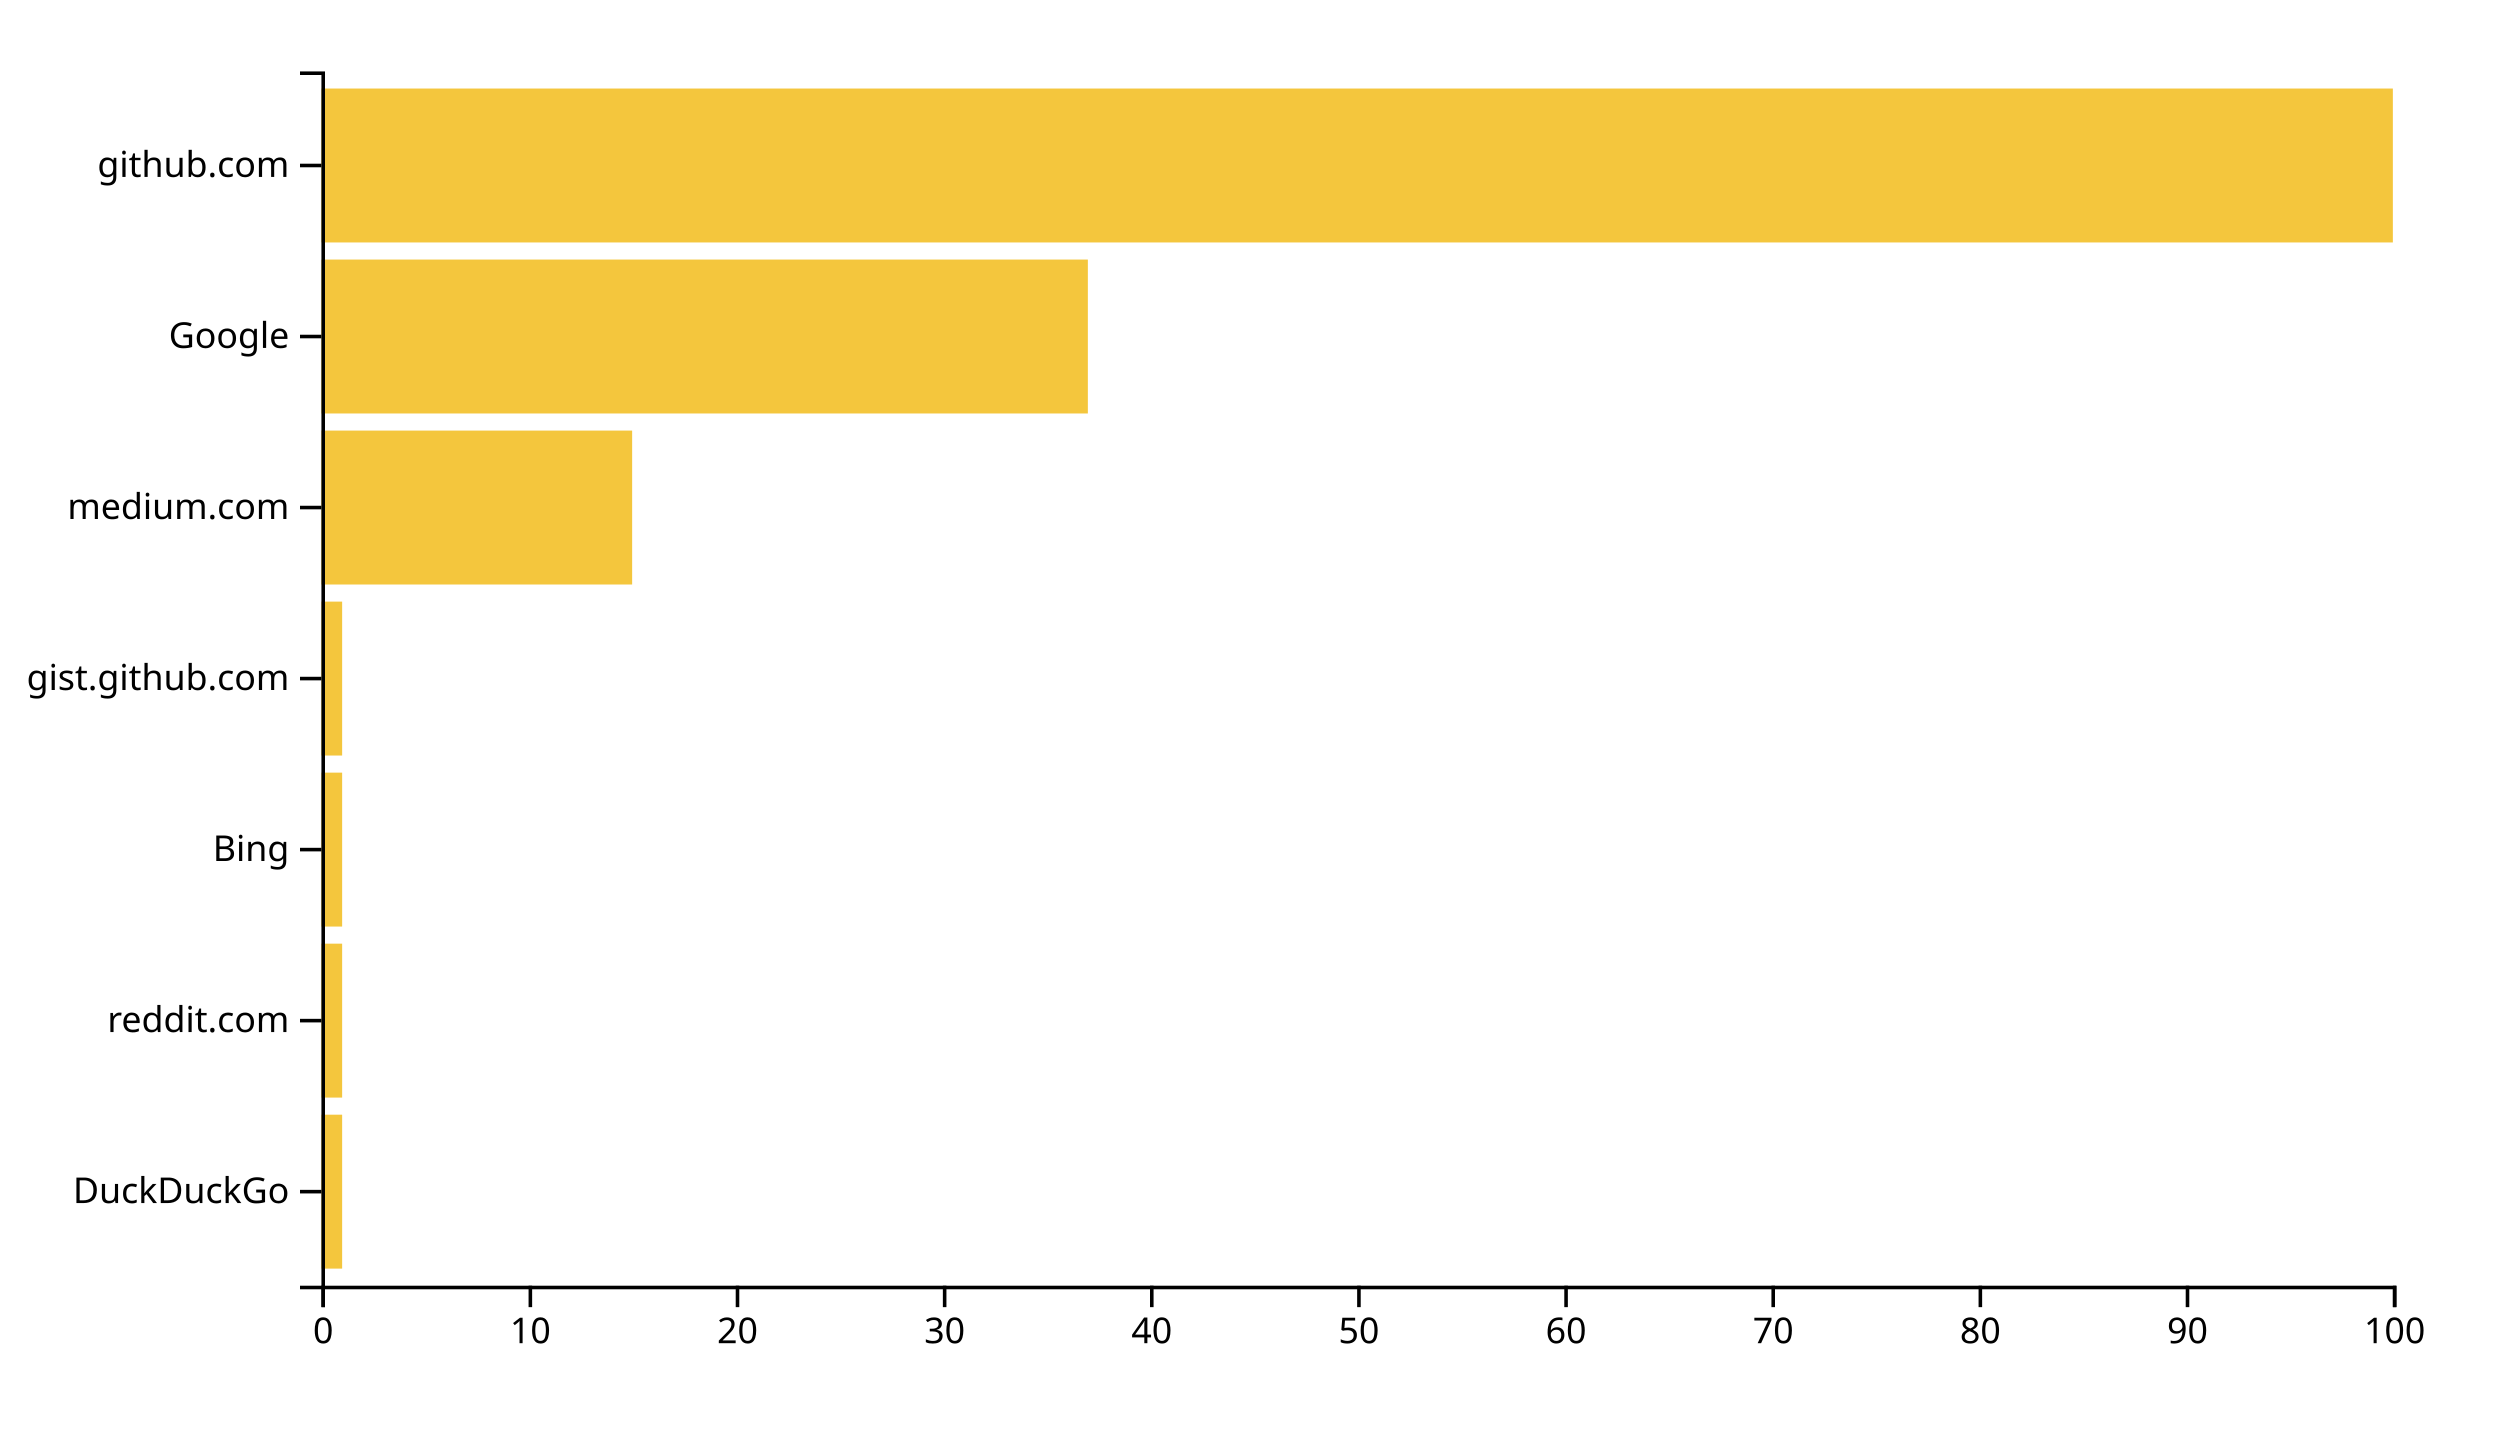
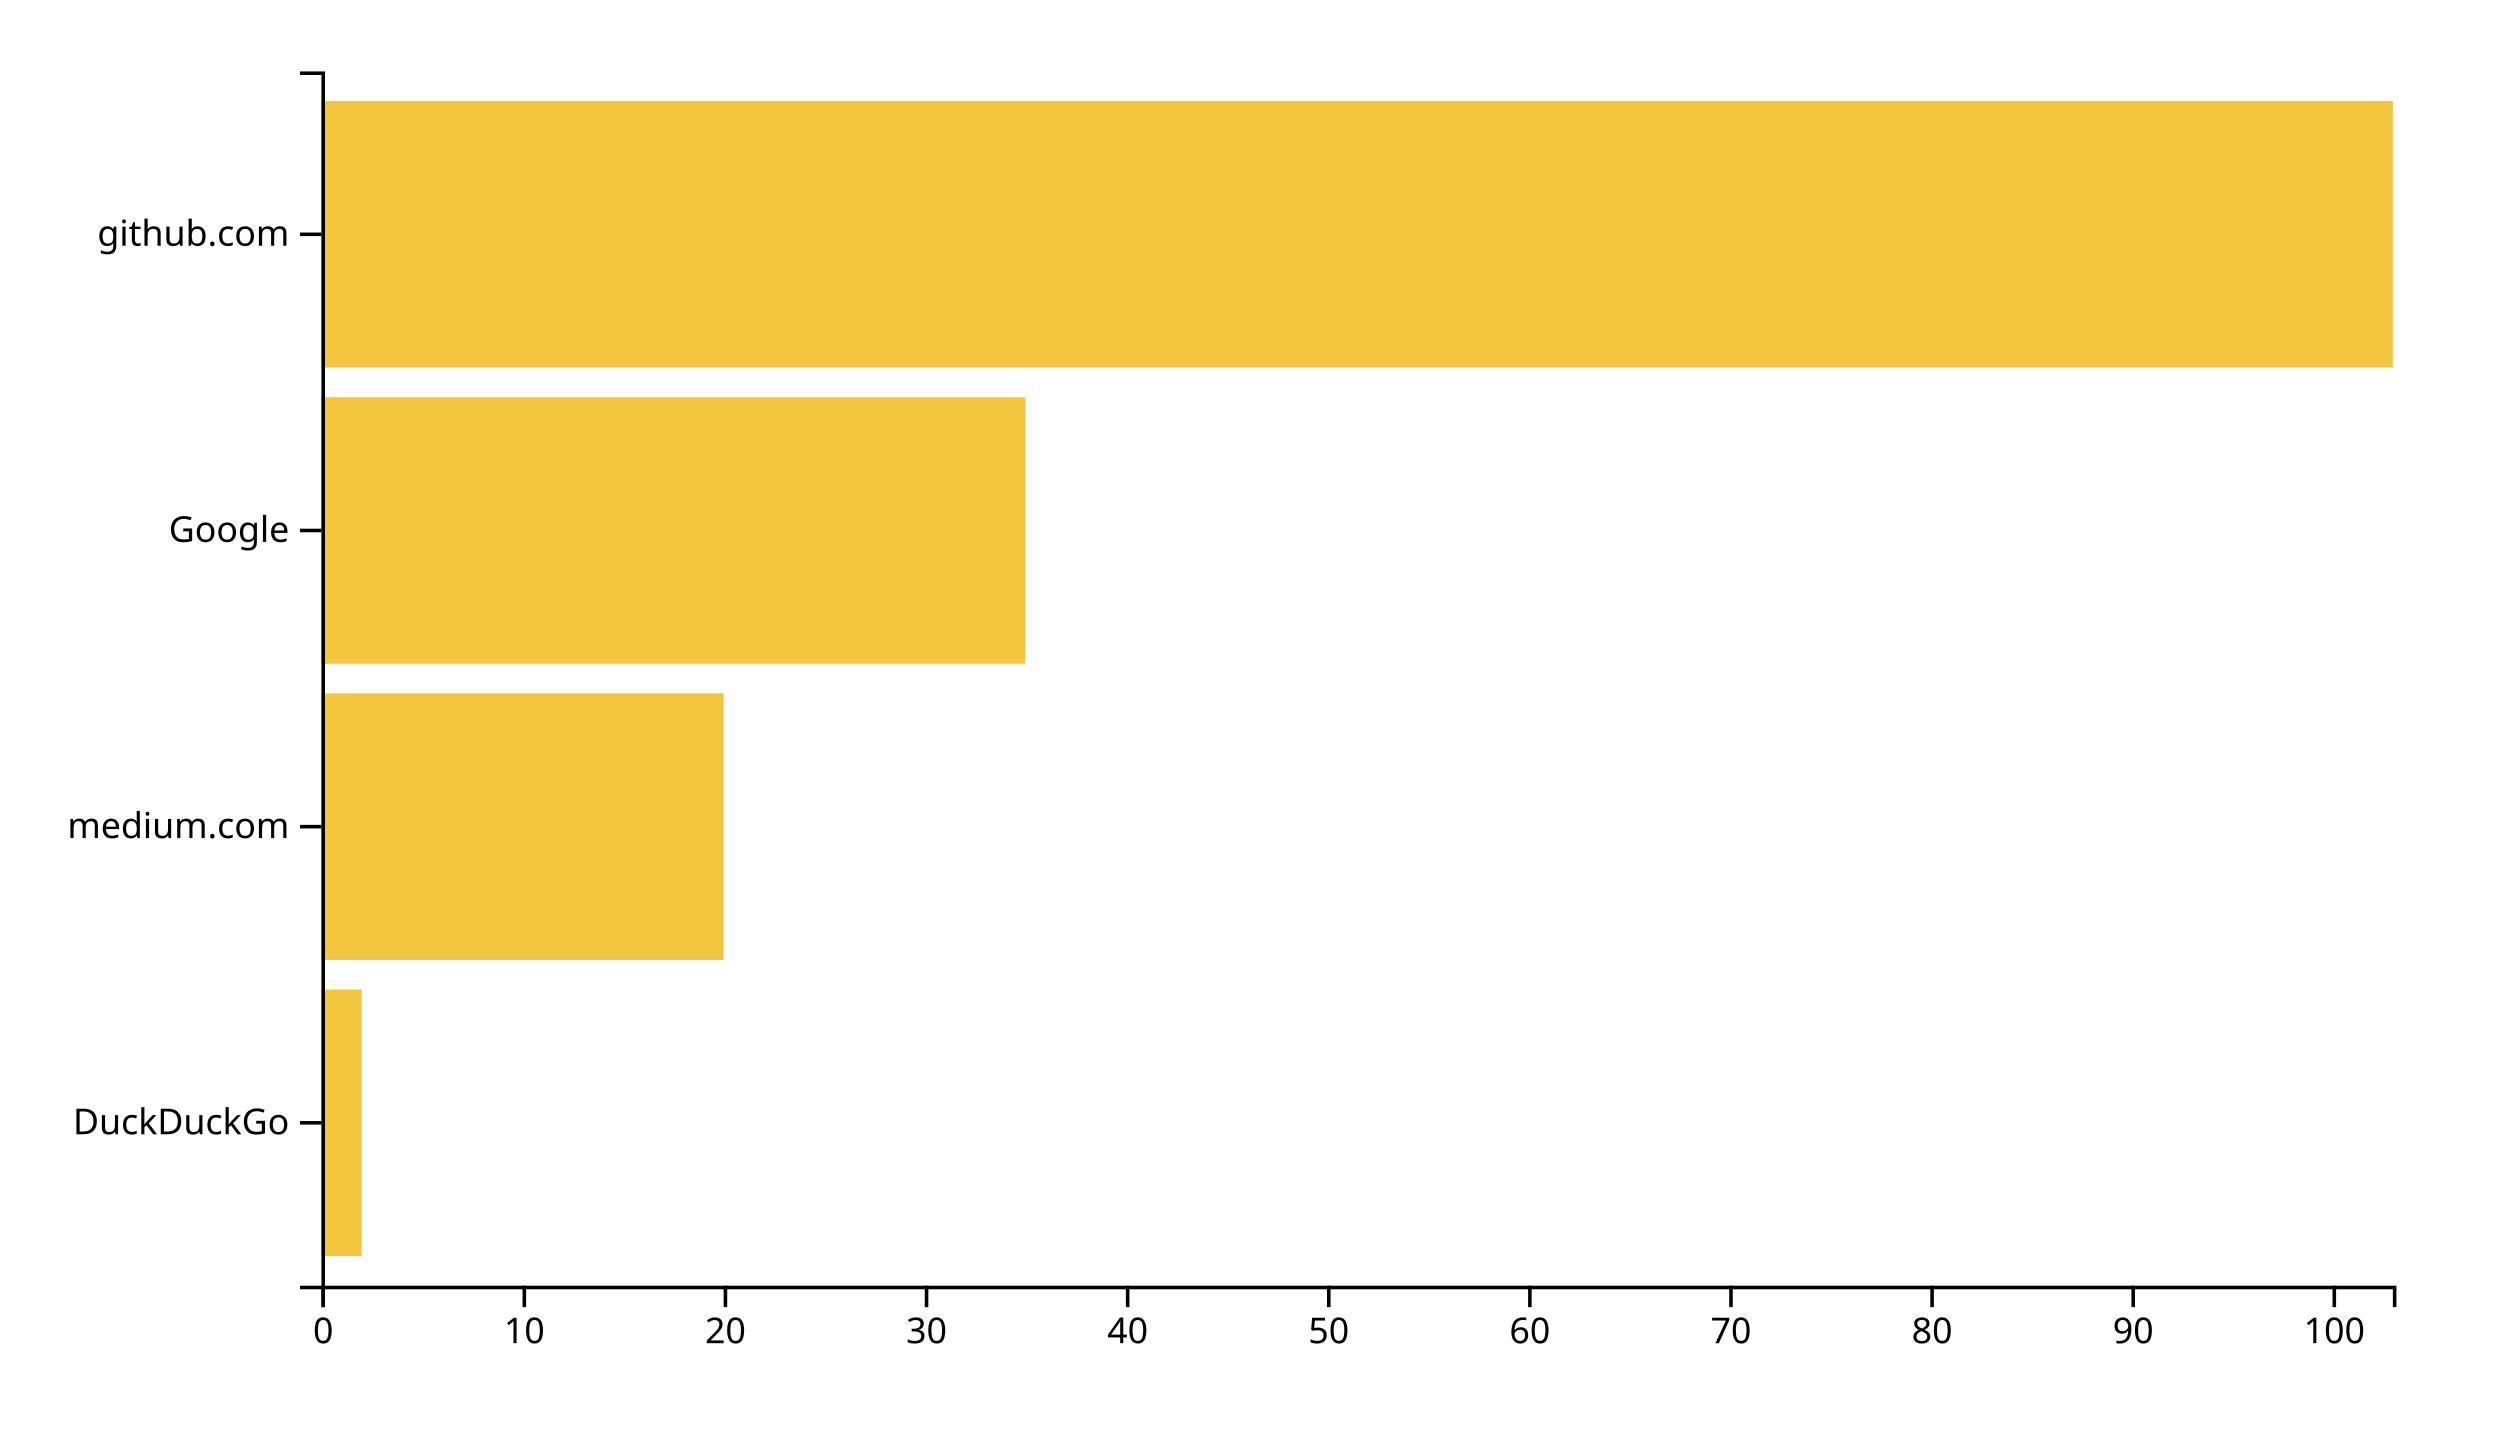
<svg xmlns="http://www.w3.org/2000/svg" width="700" height="400">
  <g transform="translate(90,20)">
-     <rect class="bar" width="5.8" y="292.113" height="43.099" style="fill: #f4c63d; text-anchor: end;" />
-     <rect class="bar" width="5.8" y="244.225" height="43.099" style="fill: #f4c63d; text-anchor: end;" />
-     <rect class="bar" width="5.8" y="196.338" height="43.099" style="fill: #f4c63d; text-anchor: end;" />
-     <rect class="bar" width="5.8" y="148.451" height="43.099" style="fill: #f4c63d; text-anchor: end;" />
-     <rect class="bar" width="87" y="100.563" height="43.099" style="fill: #f4c63d; text-anchor: end;" />
-     <rect class="bar" width="214.6" y="52.676" height="43.099" style="fill: #f4c63d; text-anchor: end;" />
-     <rect class="bar" width="580" y="4.789" height="43.099" style="fill: #f4c63d; text-anchor: end;" />
+     <rect class="bar" width="11.262" y="257.073" height="74.634" style="fill: #f4c63d; text-anchor: end;" />
+     <rect class="bar" width="112.621" y="174.146" height="74.634" style="fill: #f4c63d; text-anchor: end;" />
+     <rect class="bar" width="197.087" y="91.22" height="74.634" style="fill: #f4c63d; text-anchor: end;" />
+     <rect class="bar" width="580" y="8.293" height="74.634" style="fill: #f4c63d; text-anchor: end;" />
    <g transform="translate(0,340)" fill="none" font-size="10" font-family="sans-serif" text-anchor="middle">
      <path class="domain" stroke="currentColor" d="M0.5,6V0.5H580.5V6" />
      <g class="tick" opacity="1" transform="translate(0.5,0)">
        <line stroke="currentColor" y2="6" />
        <text fill="currentColor" y="9" dy="0.71em">0</text>
      </g>
-       <g class="tick" opacity="1" transform="translate(58.5,0)">
+       <g class="tick" opacity="1" transform="translate(56.81068,0)">
        <line stroke="currentColor" y2="6" />
        <text fill="currentColor" y="9" dy="0.71em">10</text>
      </g>
-       <g class="tick" opacity="1" transform="translate(116.5,0)">
+       <g class="tick" opacity="1" transform="translate(113.1214,0)">
        <line stroke="currentColor" y2="6" />
        <text fill="currentColor" y="9" dy="0.71em">20</text>
      </g>
-       <g class="tick" opacity="1" transform="translate(174.5,0)">
+       <g class="tick" opacity="1" transform="translate(169.432,0)">
        <line stroke="currentColor" y2="6" />
        <text fill="currentColor" y="9" dy="0.71em">30</text>
      </g>
-       <g class="tick" opacity="1" transform="translate(232.5,0)">
+       <g class="tick" opacity="1" transform="translate(225.7427,0)">
        <line stroke="currentColor" y2="6" />
        <text fill="currentColor" y="9" dy="0.71em">40</text>
      </g>
-       <g class="tick" opacity="1" transform="translate(290.5,0)">
+       <g class="tick" opacity="1" transform="translate(282.0534,0)">
        <line stroke="currentColor" y2="6" />
        <text fill="currentColor" y="9" dy="0.71em">50</text>
      </g>
-       <g class="tick" opacity="1" transform="translate(348.5,0)">
+       <g class="tick" opacity="1" transform="translate(338.3641,0)">
        <line stroke="currentColor" y2="6" />
        <text fill="currentColor" y="9" dy="0.71em">60</text>
      </g>
-       <g class="tick" opacity="1" transform="translate(406.5,0)">
+       <g class="tick" opacity="1" transform="translate(394.6748,0)">
        <line stroke="currentColor" y2="6" />
        <text fill="currentColor" y="9" dy="0.71em">70</text>
      </g>
-       <g class="tick" opacity="1" transform="translate(464.5,0)">
+       <g class="tick" opacity="1" transform="translate(450.9854,0)">
        <line stroke="currentColor" y2="6" />
        <text fill="currentColor" y="9" dy="0.71em">80</text>
      </g>
-       <g class="tick" opacity="1" transform="translate(522.5,0)">
+       <g class="tick" opacity="1" transform="translate(507.2961,0)">
        <line stroke="currentColor" y2="6" />
        <text fill="currentColor" y="9" dy="0.71em">90</text>
      </g>
-       <g class="tick" opacity="1" transform="translate(580.5,0)">
+       <g class="tick" opacity="1" transform="translate(563.6068,0)">
        <line stroke="currentColor" y2="6" />
        <text fill="currentColor" y="9" dy="0.71em">100</text>
      </g>
    </g>
    <g fill="none" font-size="10" font-family="sans-serif" text-anchor="end">
      <path class="domain" stroke="currentColor" d="M-6,340.5H0.5V0.5H-6" />
-       <g class="tick" opacity="1" transform="translate(0,313.662)">
+       <g class="tick" opacity="1" transform="translate(0,294.3902)">
        <line stroke="currentColor" x2="-6" />
        <text fill="currentColor" x="-9" dy="0.32em">DuckDuckGo</text>
      </g>
-       <g class="tick" opacity="1" transform="translate(0,265.7746)">
-         <line stroke="currentColor" x2="-6" />
-         <text fill="currentColor" x="-9" dy="0.32em">reddit.com</text>
-       </g>
-       <g class="tick" opacity="1" transform="translate(0,217.8873)">
-         <line stroke="currentColor" x2="-6" />
-         <text fill="currentColor" x="-9" dy="0.32em">Bing</text>
-       </g>
-       <g class="tick" opacity="1" transform="translate(0,170)">
-         <line stroke="currentColor" x2="-6" />
-         <text fill="currentColor" x="-9" dy="0.32em">gist.github.com</text>
-       </g>
-       <g class="tick" opacity="1" transform="translate(0,122.1127)">
+       <g class="tick" opacity="1" transform="translate(0,211.4634)">
        <line stroke="currentColor" x2="-6" />
        <text fill="currentColor" x="-9" dy="0.32em">medium.com</text>
      </g>
-       <g class="tick" opacity="1" transform="translate(0,74.22535)">
+       <g class="tick" opacity="1" transform="translate(0,128.5366)">
        <line stroke="currentColor" x2="-6" />
        <text fill="currentColor" x="-9" dy="0.32em">Google</text>
      </g>
-       <g class="tick" opacity="1" transform="translate(0,26.33803)">
+       <g class="tick" opacity="1" transform="translate(0,45.60976)">
        <line stroke="currentColor" x2="-6" />
        <text fill="currentColor" x="-9" dy="0.32em">github.com</text>
      </g>
    </g>
  </g>
</svg>
